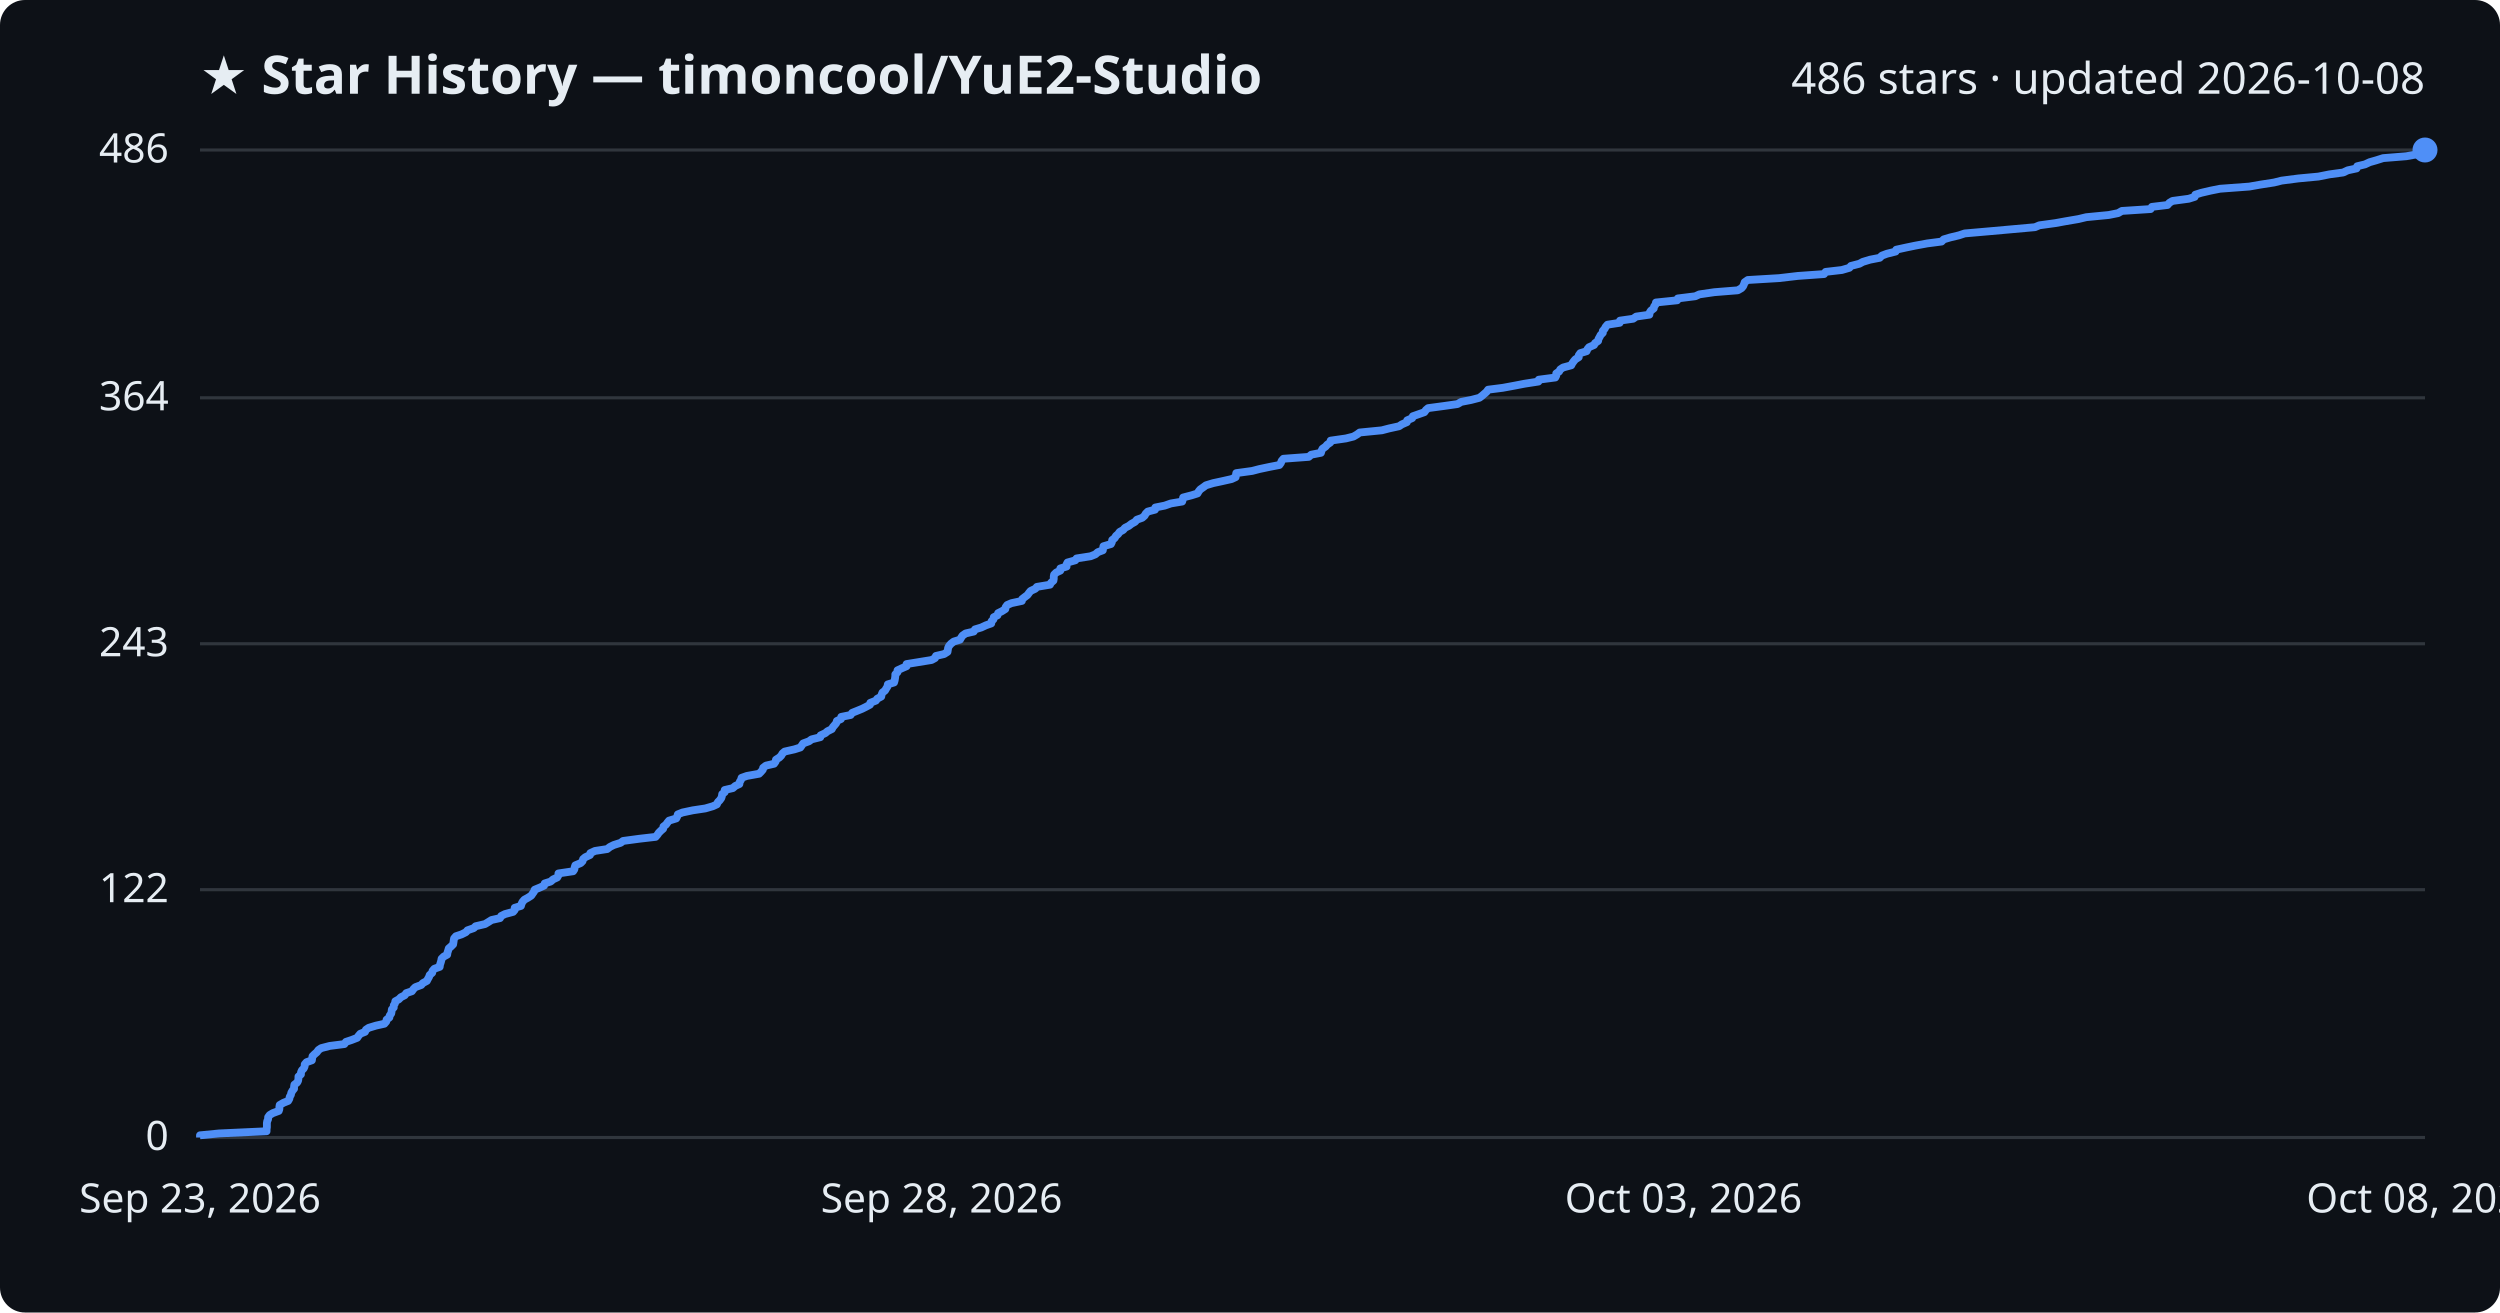
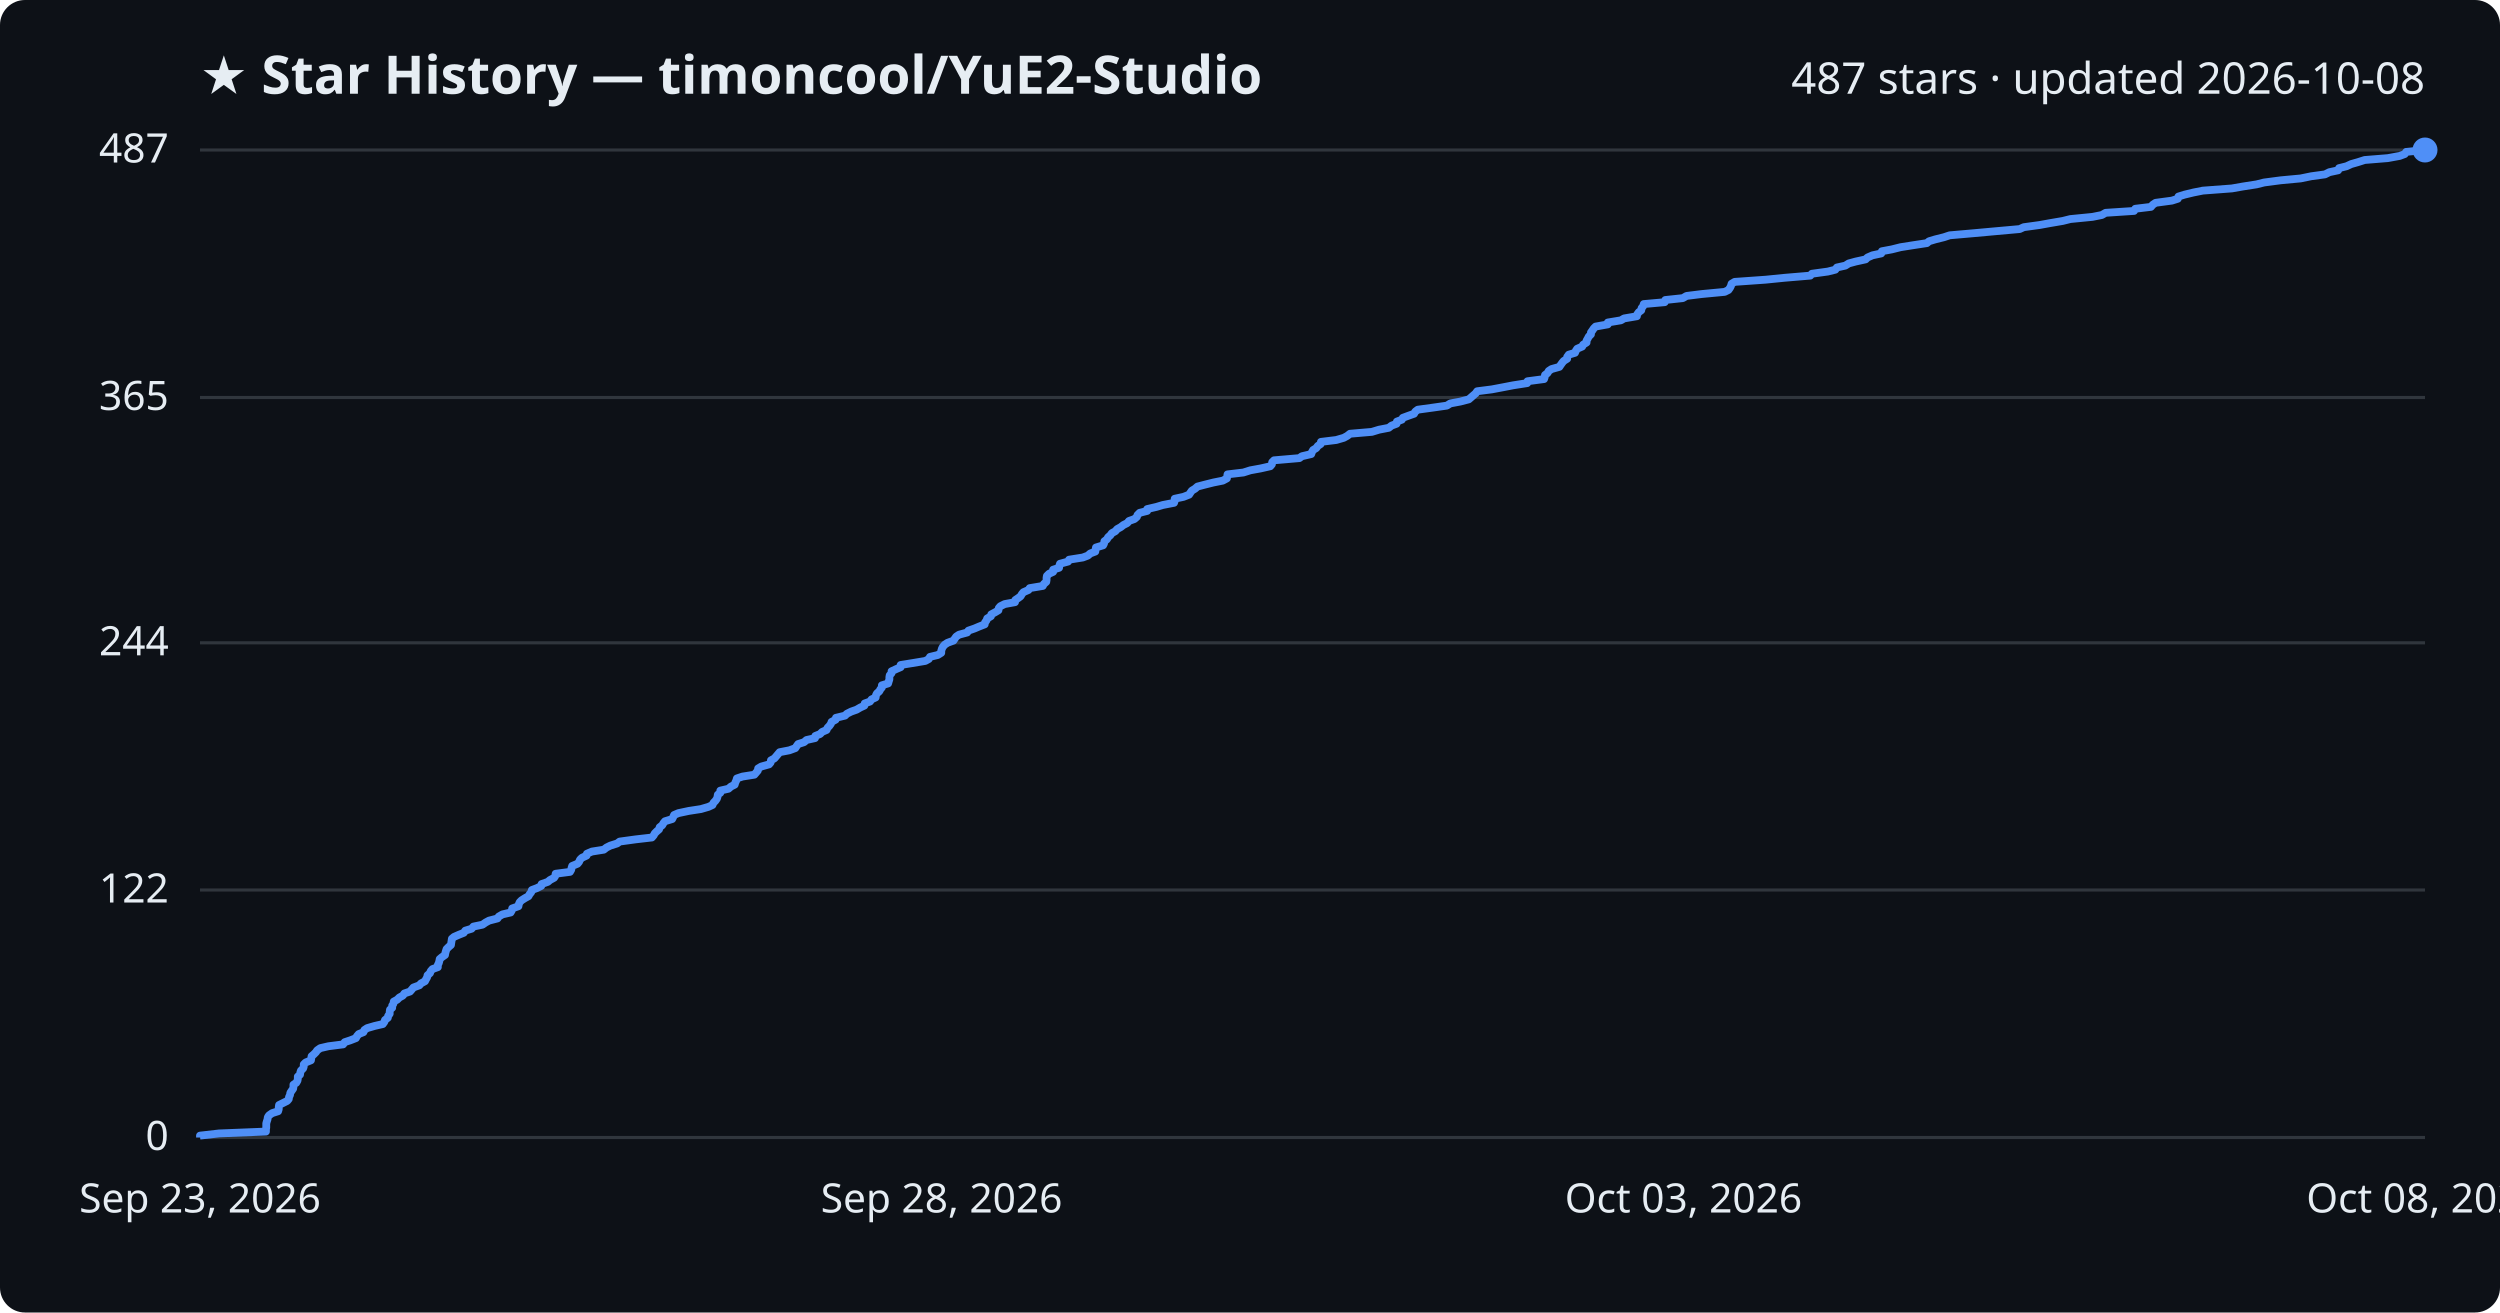
<svg xmlns="http://www.w3.org/2000/svg" viewBox="0 0 800 420" font-family="Segoe UI, sans-serif">
  <rect width="800" height="420" fill="#0d1117" rx="8" />
  <text x="64" y="30" fill="#e6edf3" font-size="17" font-weight="700">★ Star History — timoncool/YuE2-Studio</text>
-   <text x="776" y="30" fill="#e6edf3" font-size="14" text-anchor="end">486 stars · updated 2026-10-08</text>
+   <text x="776" y="30" fill="#e6edf3" font-size="14" text-anchor="end">487 stars · updated 2026-10-08</text>
  <line x1="64" y1="364.0" x2="776" y2="364.0" stroke="#30363d" stroke-width="1" />
  <text x="54" y="368.0" fill="#e6edf3" font-size="13" text-anchor="end">0</text>
-   <line x1="64" y1="284.7" x2="776" y2="284.7" stroke="#30363d" stroke-width="1" />
-   <text x="54" y="288.7" fill="#e6edf3" font-size="13" text-anchor="end">122</text>
-   <line x1="64" y1="206.0" x2="776" y2="206.0" stroke="#30363d" stroke-width="1" />
-   <text x="54" y="210.0" fill="#e6edf3" font-size="13" text-anchor="end">243</text>
-   <line x1="64" y1="127.3" x2="776" y2="127.3" stroke="#30363d" stroke-width="1" />
-   <text x="54" y="131.3" fill="#e6edf3" font-size="13" text-anchor="end">364</text>
+   <line x1="64" y1="284.8" x2="776" y2="284.8" stroke="#30363d" stroke-width="1" />
+   <text x="54" y="288.8" fill="#e6edf3" font-size="13" text-anchor="end">122</text>
+   <line x1="64" y1="205.7" x2="776" y2="205.7" stroke="#30363d" stroke-width="1" />
+   <text x="54" y="209.7" fill="#e6edf3" font-size="13" text-anchor="end">244</text>
+   <line x1="64" y1="127.2" x2="776" y2="127.2" stroke="#30363d" stroke-width="1" />
+   <text x="54" y="131.2" fill="#e6edf3" font-size="13" text-anchor="end">365</text>
  <line x1="64" y1="48.0" x2="776" y2="48.0" stroke="#30363d" stroke-width="1" />
-   <text x="54" y="52.0" fill="#e6edf3" font-size="13" text-anchor="end">486</text>
-   <path d="M64.0,364.0 L64.0,363.3 L70.1,362.7 L85.3,362.0 L85.3,361.4 L85.4,360.7 L85.4,360.1 L85.4,359.4 L85.5,358.8 L85.8,358.1 L85.8,357.5 L86.3,356.8 L87.3,356.2 L89.2,355.5 L89.4,354.9 L89.4,354.2 L89.5,353.6 L90.7,352.9 L92.2,352.3 L92.6,351.6 L92.7,351.0 L93.1,350.3 L93.2,349.7 L93.6,349.0 L94.1,348.4 L94.1,347.7 L94.2,347.1 L95.1,346.4 L95.4,345.8 L95.5,345.1 L95.5,344.5 L96.3,343.8 L96.3,343.2 L96.6,342.5 L97.2,341.9 L97.5,341.2 L97.5,340.6 L98.1,339.9 L99.8,339.3 L99.9,338.6 L100.0,338.0 L100.7,337.3 L101.4,336.7 L101.9,336.0 L102.8,335.4 L105.5,334.7 L110.2,334.1 L110.7,333.4 L112.5,332.8 L114.3,332.1 L114.7,331.5 L115.3,330.8 L116.8,330.2 L117.1,329.5 L118.0,328.9 L120.3,328.2 L123.0,327.6 L123.6,326.9 L123.7,326.3 L124.6,325.6 L124.7,325.0 L125.2,324.3 L125.3,323.7 L125.4,323.0 L126.0,322.4 L126.0,321.7 L126.4,321.1 L126.5,320.4 L127.6,319.8 L128.3,319.1 L129.5,318.5 L130.0,317.8 L131.8,317.2 L132.3,316.5 L132.9,315.9 L134.8,315.2 L135.3,314.6 L136.6,313.9 L136.9,313.3 L137.3,312.6 L137.5,312.0 L138.3,311.3 L138.4,310.7 L139.0,310.0 L140.7,309.4 L140.8,308.7 L141.0,308.1 L141.2,307.4 L141.3,306.8 L142.0,306.1 L143.1,305.5 L143.2,304.8 L143.4,304.2 L143.6,303.5 L144.3,302.9 L145.0,302.2 L145.1,301.6 L145.2,300.9 L145.3,300.3 L145.9,299.6 L147.7,299.0 L149.1,298.3 L149.6,297.7 L151.6,297.0 L152.2,296.4 L155.2,295.7 L156.2,295.1 L157.3,294.4 L160.0,293.8 L160.4,293.1 L161.6,292.5 L164.2,291.8 L164.7,291.2 L164.7,290.5 L166.7,289.9 L166.9,289.2 L167.2,288.6 L167.8,287.9 L168.9,287.3 L170.0,286.6 L170.4,286.0 L170.9,285.3 L171.1,284.7 L172.8,284.0 L174.1,283.4 L174.3,282.7 L176.2,282.1 L177.0,281.4 L178.3,280.8 L178.7,280.1 L178.7,279.5 L183.4,278.8 L183.8,278.2 L183.9,277.5 L184.1,276.9 L185.8,276.2 L186.4,275.6 L186.6,274.9 L187.3,274.3 L188.8,273.6 L188.9,273.0 L190.4,272.3 L194.3,271.7 L195.2,271.0 L196.4,270.4 L198.6,269.7 L199.4,269.1 L204.6,268.4 L209.8,267.8 L210.4,267.1 L210.8,266.5 L211.5,265.8 L212.2,265.2 L212.3,264.5 L213.1,263.9 L213.6,263.2 L214.1,262.6 L216.4,261.9 L216.7,261.3 L216.9,260.6 L218.4,260.0 L221.7,259.3 L225.7,258.7 L228.1,258.0 L229.4,257.4 L229.7,256.7 L230.3,256.1 L230.8,255.4 L231.0,254.8 L231.1,254.1 L231.9,253.5 L231.9,252.8 L234.5,252.2 L235.3,251.5 L236.6,250.9 L236.7,250.2 L237.1,249.6 L237.3,248.9 L239.0,248.3 L242.9,247.6 L243.5,247.0 L244.1,246.3 L244.2,245.7 L245.1,245.0 L247.7,244.4 L248.2,243.7 L248.3,243.1 L249.4,242.4 L250.0,241.8 L250.4,241.1 L251.1,240.5 L254.2,239.8 L256.1,239.2 L256.6,238.5 L257.0,237.9 L258.9,237.2 L259.7,236.6 L262.5,235.9 L262.6,235.3 L264.1,234.6 L264.8,234.0 L266.2,233.3 L266.5,232.7 L267.1,232.0 L267.6,231.4 L267.8,230.7 L269.1,230.1 L269.2,229.4 L272.2,228.8 L272.7,228.1 L274.2,227.5 L275.9,226.8 L277.1,226.2 L278.4,225.5 L278.5,224.9 L280.3,224.2 L280.7,223.6 L282.0,222.9 L282.1,222.3 L282.4,221.6 L283.2,221.0 L283.6,220.3 L284.0,219.7 L284.1,219.0 L286.1,218.4 L286.3,217.7 L286.4,217.1 L286.5,216.4 L286.5,215.8 L287.2,215.1 L287.2,214.5 L288.7,213.8 L290.1,213.2 L290.1,212.5 L293.8,211.9 L298.1,211.2 L299.2,210.6 L299.5,209.9 L302.1,209.3 L303.2,208.6 L303.3,208.0 L303.4,207.3 L303.7,206.7 L304.3,206.0 L305.2,205.3 L307.2,204.7 L307.6,204.0 L308.0,203.4 L309.0,202.7 L311.6,202.1 L312.0,201.4 L314.0,200.8 L315.5,200.1 L317.2,199.5 L317.3,198.8 L317.9,198.2 L318.0,197.5 L319.2,196.9 L319.4,196.2 L320.6,195.6 L321.7,194.9 L321.8,194.3 L322.3,193.6 L323.7,193.0 L327.0,192.3 L327.1,191.7 L328.0,191.0 L328.8,190.4 L329.3,189.7 L329.8,189.1 L331.3,188.4 L331.8,187.8 L336.0,187.1 L336.3,186.5 L337.1,185.8 L337.2,185.2 L337.2,184.5 L337.3,183.9 L338.0,183.2 L339.3,182.6 L339.3,181.9 L341.3,181.3 L341.3,180.6 L341.6,180.0 L344.1,179.3 L344.5,178.7 L349.0,178.0 L350.5,177.4 L351.3,176.7 L352.9,176.1 L353.0,175.4 L353.1,174.8 L355.5,174.1 L355.8,173.5 L355.9,172.8 L356.7,172.2 L357.1,171.5 L357.8,170.9 L358.3,170.2 L359.4,169.6 L360.0,168.9 L361.2,168.3 L362.1,167.6 L363.2,167.0 L363.8,166.3 L365.5,165.7 L366.3,165.0 L366.6,164.4 L367.3,163.7 L369.6,163.1 L369.7,162.4 L372.7,161.8 L374.7,161.1 L378.3,160.5 L378.5,159.8 L378.6,159.2 L381.3,158.5 L383.2,157.9 L383.6,157.2 L384.1,156.6 L385.1,155.9 L385.9,155.3 L388.2,154.6 L391.0,154.0 L394.1,153.3 L395.4,152.7 L395.5,152.0 L395.6,151.4 L400.7,150.7 L403.0,150.1 L406.3,149.4 L409.4,148.8 L409.9,148.1 L410.1,147.5 L410.7,146.8 L418.8,146.2 L419.6,145.5 L422.7,144.9 L422.9,144.2 L423.2,143.6 L424.2,142.9 L424.7,142.3 L425.7,141.6 L425.8,141.0 L430.7,140.3 L433.1,139.7 L434.3,139.0 L435.1,138.4 L442.2,137.7 L444.5,137.1 L447.7,136.4 L448.6,135.8 L450.2,135.1 L450.3,134.5 L451.9,133.8 L452.1,133.2 L454.1,132.5 L455.8,131.9 L456.3,131.2 L457.0,130.6 L462.2,129.9 L466.4,129.3 L467.6,128.6 L470.7,128.0 L473.4,127.3 L474.2,126.7 L475.0,126.0 L475.7,125.4 L476.2,124.7 L480.9,124.1 L484.7,123.4 L487.8,122.8 L492.3,122.1 L492.4,121.5 L497.7,120.8 L498.0,120.2 L498.0,119.5 L498.9,118.9 L499.3,118.2 L500.2,117.6 L502.8,116.9 L503.1,116.3 L503.6,115.6 L504.1,115.0 L505.2,114.3 L505.2,113.7 L505.7,113.0 L507.7,112.4 L508.0,111.7 L508.5,111.1 L510.1,110.4 L510.4,109.8 L511.4,109.1 L511.5,108.5 L511.9,107.8 L512.2,107.2 L512.9,106.5 L512.9,105.9 L513.5,105.2 L513.8,104.6 L514.4,103.9 L518.3,103.3 L518.4,102.6 L522.6,102.0 L523.6,101.3 L527.8,100.7 L527.9,100.0 L528.3,99.4 L529.2,98.7 L529.3,98.1 L529.8,97.4 L529.9,96.8 L536.7,96.1 L536.9,95.5 L542.5,94.8 L543.8,94.2 L548.6,93.5 L556.1,92.9 L557.3,92.2 L557.8,91.6 L558.1,90.9 L558.3,90.3 L559.3,89.6 L569.3,89.0 L575.3,88.3 L583.7,87.7 L584.2,87.0 L589.4,86.4 L591.8,85.7 L592.3,85.1 L595.0,84.4 L596.1,83.8 L598.4,83.1 L601.5,82.5 L602.2,81.8 L603.8,81.2 L606.6,80.5 L606.8,79.9 L610.0,79.2 L612.9,78.6 L616.7,77.9 L621.3,77.3 L622.0,76.6 L624.0,76.0 L626.9,75.3 L628.7,74.7 L636.7,74.0 L643.4,73.4 L651.2,72.7 L652.6,72.1 L657.7,71.4 L661.0,70.8 L665.1,70.1 L667.6,69.5 L674.8,68.8 L677.8,68.2 L679.0,67.5 L688.2,66.9 L688.6,66.2 L693.6,65.6 L694.2,64.9 L695.2,64.3 L700.4,63.6 L702.3,63.0 L702.5,62.3 L704.4,61.7 L707.4,61.0 L710.4,60.4 L719.8,59.7 L723.2,59.1 L727.7,58.4 L730.1,57.8 L735.5,57.1 L741.9,56.5 L745.4,55.8 L749.8,55.2 L751.3,54.5 L754.1,53.9 L754.3,53.2 L756.8,52.6 L758.3,51.9 L760.4,51.3 L762.6,50.6 L770.0,50.0 L773.9,49.3 L775.6,48.7 L776.0,48.0 L776.0,48.0" fill="none" stroke="#4f8ff7" stroke-width="2.5" stroke-linejoin="round" />
+   <text x="54" y="52.0" fill="#e6edf3" font-size="13" text-anchor="end">487</text>
+   <path d="M64.0,364.0 L64.0,363.4 L70.1,362.7 L85.1,362.1 L85.1,361.4 L85.2,360.8 L85.2,360.1 L85.2,359.5 L85.4,358.8 L85.6,358.2 L85.7,357.5 L86.1,356.9 L87.1,356.2 L89.0,355.6 L89.2,354.9 L89.2,354.3 L89.3,353.6 L90.5,353.0 L91.9,352.3 L92.4,351.7 L92.5,351.0 L92.8,350.4 L92.9,349.7 L93.3,349.1 L93.8,348.4 L93.9,347.8 L93.9,347.1 L94.8,346.5 L95.2,345.8 L95.3,345.2 L95.3,344.5 L96.0,343.9 L96.1,343.2 L96.3,342.6 L97.0,341.9 L97.2,341.3 L97.2,340.6 L97.8,340.0 L99.5,339.3 L99.6,338.7 L99.7,338.0 L100.4,337.4 L101.1,336.7 L101.5,336.1 L102.5,335.4 L105.1,334.8 L109.8,334.2 L110.3,333.5 L112.1,332.9 L113.9,332.2 L114.2,331.6 L114.8,330.9 L116.3,330.3 L116.6,329.6 L117.5,329.0 L119.9,328.3 L122.5,327.7 L123.0,327.0 L123.2,326.4 L124.1,325.7 L124.2,325.1 L124.7,324.4 L124.7,323.8 L124.8,323.1 L125.5,322.5 L125.5,321.8 L125.9,321.2 L126.0,320.5 L127.1,319.9 L127.8,319.2 L128.9,318.6 L129.4,317.9 L131.2,317.3 L131.8,316.6 L132.3,316.0 L134.2,315.3 L134.7,314.7 L136.0,314.0 L136.3,313.4 L136.7,312.7 L136.8,312.1 L137.6,311.4 L137.8,310.8 L138.4,310.1 L140.1,309.5 L140.1,308.8 L140.4,308.2 L140.6,307.5 L140.7,306.9 L141.4,306.3 L142.4,305.6 L142.5,305.0 L142.7,304.3 L142.9,303.7 L143.6,303.0 L144.3,302.4 L144.4,301.7 L144.5,301.1 L144.6,300.4 L145.3,299.8 L146.9,299.1 L148.4,298.5 L148.9,297.8 L150.9,297.2 L151.5,296.5 L154.4,295.9 L155.4,295.2 L156.5,294.6 L159.2,293.9 L159.6,293.3 L160.8,292.6 L163.4,292.0 L163.8,291.3 L163.9,290.7 L165.9,290.0 L166.0,289.4 L166.3,288.7 L166.9,288.1 L168.0,287.4 L169.1,286.8 L169.5,286.1 L170.0,285.5 L170.2,284.8 L171.8,284.2 L173.2,283.5 L173.3,282.9 L175.3,282.2 L176.0,281.6 L177.3,280.9 L177.7,280.3 L177.8,279.6 L182.4,279.0 L182.8,278.3 L182.9,277.7 L183.1,277.1 L184.8,276.4 L185.3,275.8 L185.6,275.1 L186.2,274.5 L187.7,273.8 L187.8,273.2 L189.4,272.5 L193.2,271.9 L194.1,271.2 L195.3,270.6 L197.5,269.9 L198.3,269.3 L203.4,268.6 L208.6,268.0 L209.2,267.3 L209.5,266.7 L210.2,266.0 L210.9,265.4 L211.1,264.7 L211.9,264.1 L212.3,263.4 L212.8,262.8 L215.1,262.1 L215.4,261.5 L215.7,260.8 L217.1,260.2 L220.4,259.5 L224.3,258.9 L226.7,258.2 L228.0,257.6 L228.3,256.9 L228.9,256.3 L229.4,255.6 L229.6,255.0 L229.7,254.3 L230.5,253.7 L230.5,253.0 L233.1,252.4 L233.9,251.7 L235.1,251.1 L235.3,250.4 L235.6,249.8 L235.8,249.1 L237.6,248.5 L241.4,247.9 L242.0,247.2 L242.5,246.6 L242.6,245.9 L243.6,245.3 L246.1,244.6 L246.6,244.0 L246.7,243.3 L247.8,242.7 L248.4,242.0 L248.9,241.4 L249.5,240.7 L252.6,240.1 L254.5,239.4 L254.9,238.8 L255.4,238.1 L257.3,237.5 L258.1,236.8 L260.8,236.2 L260.9,235.5 L262.4,234.9 L263.1,234.2 L264.5,233.6 L264.8,232.9 L265.4,232.3 L265.9,231.6 L266.1,231.0 L267.4,230.3 L267.5,229.7 L270.4,229.0 L271.0,228.4 L272.4,227.7 L274.1,227.1 L275.3,226.4 L276.6,225.8 L276.7,225.1 L278.4,224.5 L278.9,223.8 L280.2,223.2 L280.3,222.5 L280.6,221.9 L281.4,221.2 L281.7,220.6 L282.2,220.0 L282.2,219.3 L284.2,218.7 L284.4,218.0 L284.6,217.4 L284.6,216.7 L284.7,216.1 L285.3,215.4 L285.3,214.8 L286.8,214.1 L288.2,213.5 L288.2,212.8 L291.9,212.2 L296.1,211.5 L297.2,210.9 L297.6,210.2 L300.1,209.6 L301.2,208.9 L301.2,208.3 L301.4,207.6 L301.7,207.0 L302.3,206.3 L303.2,205.7 L305.1,205.0 L305.5,204.4 L306.0,203.7 L306.9,203.1 L309.5,202.4 L309.9,201.8 L311.9,201.1 L313.3,200.5 L315.1,199.8 L315.2,199.2 L315.7,198.5 L315.9,197.9 L317.1,197.2 L317.2,196.6 L318.5,195.9 L319.5,195.3 L319.6,194.6 L320.1,194.0 L321.5,193.3 L324.8,192.7 L324.9,192.0 L325.8,191.4 L326.6,190.8 L327.0,190.1 L327.5,189.5 L329.1,188.8 L329.5,188.2 L333.7,187.5 L334.0,186.9 L334.8,186.2 L334.9,185.6 L334.9,184.9 L335.0,184.3 L335.7,183.6 L337.0,183.0 L337.0,182.3 L338.9,181.7 L339.0,181.0 L339.2,180.4 L341.8,179.7 L342.1,179.1 L346.5,178.4 L348.1,177.8 L348.9,177.1 L350.5,176.5 L350.6,175.8 L350.7,175.2 L353.0,174.5 L353.3,173.9 L353.4,173.2 L354.2,172.6 L354.6,171.9 L355.3,171.3 L355.8,170.6 L356.9,170.0 L357.5,169.3 L358.6,168.7 L359.5,168.0 L360.7,167.4 L361.3,166.7 L363.0,166.1 L363.8,165.4 L364.0,164.8 L364.7,164.1 L367.1,163.5 L367.1,162.9 L370.1,162.2 L372.1,161.6 L375.7,160.9 L375.9,160.3 L375.9,159.6 L378.7,159.0 L380.5,158.3 L380.9,157.7 L381.4,157.0 L382.4,156.4 L383.2,155.7 L385.5,155.1 L388.3,154.4 L391.3,153.8 L392.6,153.1 L392.7,152.5 L392.8,151.8 L397.9,151.2 L400.1,150.5 L403.4,149.9 L406.5,149.2 L407.0,148.6 L407.1,147.9 L407.7,147.3 L415.8,146.6 L416.6,146.0 L419.6,145.3 L419.8,144.7 L420.2,144.0 L421.2,143.4 L421.7,142.7 L422.6,142.1 L422.7,141.4 L427.6,140.8 L430.0,140.1 L431.1,139.5 L432.0,138.8 L439.0,138.2 L441.3,137.5 L444.4,136.9 L445.3,136.2 L446.9,135.6 L447.0,134.9 L448.6,134.3 L448.9,133.7 L450.8,133.0 L452.5,132.4 L452.9,131.7 L453.7,131.1 L458.8,130.4 L463.0,129.8 L464.1,129.1 L467.3,128.5 L470.0,127.8 L470.7,127.2 L471.5,126.5 L472.2,125.9 L472.7,125.2 L477.4,124.6 L481.1,123.9 L484.2,123.3 L488.7,122.6 L488.8,122.0 L494.1,121.3 L494.3,120.7 L494.4,120.0 L495.2,119.4 L495.6,118.7 L496.5,118.1 L499.0,117.4 L499.4,116.8 L499.9,116.1 L500.4,115.5 L501.5,114.8 L501.5,114.2 L502.0,113.5 L504.0,112.9 L504.3,112.2 L504.7,111.6 L506.3,110.9 L506.6,110.3 L507.7,109.6 L507.7,109.0 L508.1,108.3 L508.4,107.7 L509.1,107.0 L509.1,106.4 L509.6,105.7 L510.0,105.1 L510.6,104.5 L514.5,103.8 L514.5,103.2 L518.7,102.5 L519.7,101.9 L523.8,101.2 L523.9,100.6 L524.4,99.9 L525.2,99.3 L525.3,98.6 L525.8,98.0 L526.0,97.3 L532.7,96.7 L532.9,96.0 L538.5,95.4 L539.7,94.7 L544.5,94.1 L551.9,93.4 L553.1,92.8 L553.6,92.1 L553.9,91.5 L554.1,90.8 L555.1,90.2 L565.0,89.5 L571.0,88.9 L579.3,88.2 L579.8,87.6 L584.9,86.9 L587.3,86.3 L587.8,85.6 L590.5,85.0 L591.6,84.3 L593.8,83.7 L597.0,83.0 L597.6,82.4 L599.2,81.7 L602.0,81.1 L602.2,80.4 L605.4,79.8 L608.2,79.1 L612.0,78.5 L616.6,77.8 L617.3,77.2 L619.3,76.6 L622.1,75.9 L623.9,75.3 L631.9,74.6 L638.5,74.0 L646.3,73.3 L647.6,72.7 L652.7,72.0 L656.0,71.4 L660.1,70.7 L662.5,70.1 L669.6,69.4 L672.6,68.8 L673.8,68.1 L682.9,67.5 L683.3,66.8 L688.3,66.2 L688.9,65.5 L689.8,64.9 L695.0,64.2 L696.9,63.6 L697.1,62.9 L699.0,62.3 L701.9,61.6 L704.9,61.0 L714.2,60.3 L717.6,59.7 L722.1,59.0 L724.5,58.4 L729.8,57.7 L736.2,57.1 L739.6,56.4 L744.0,55.8 L745.4,55.1 L748.2,54.5 L748.5,53.8 L750.9,53.2 L752.4,52.5 L754.5,51.9 L756.7,51.2 L764.1,50.6 L767.9,49.9 L769.5,49.3 L770.0,48.6 L776.0,48.0 L776.0,48.0" fill="none" stroke="#4f8ff7" stroke-width="2.5" stroke-linejoin="round" />
  <circle cx="776.0" cy="48.0" r="4" fill="#4f8ff7" />
  <text x="64.0" y="388" fill="#e6edf3" font-size="13" text-anchor="middle">Sep 23, 2026</text>
  <text x="301.3" y="388" fill="#e6edf3" font-size="13" text-anchor="middle">Sep 28, 2026</text>
  <text x="538.7" y="388" fill="#e6edf3" font-size="13" text-anchor="middle">Oct 03, 2026</text>
  <text x="776.0" y="388" fill="#e6edf3" font-size="13" text-anchor="middle">Oct 08, 2026</text>
</svg>
